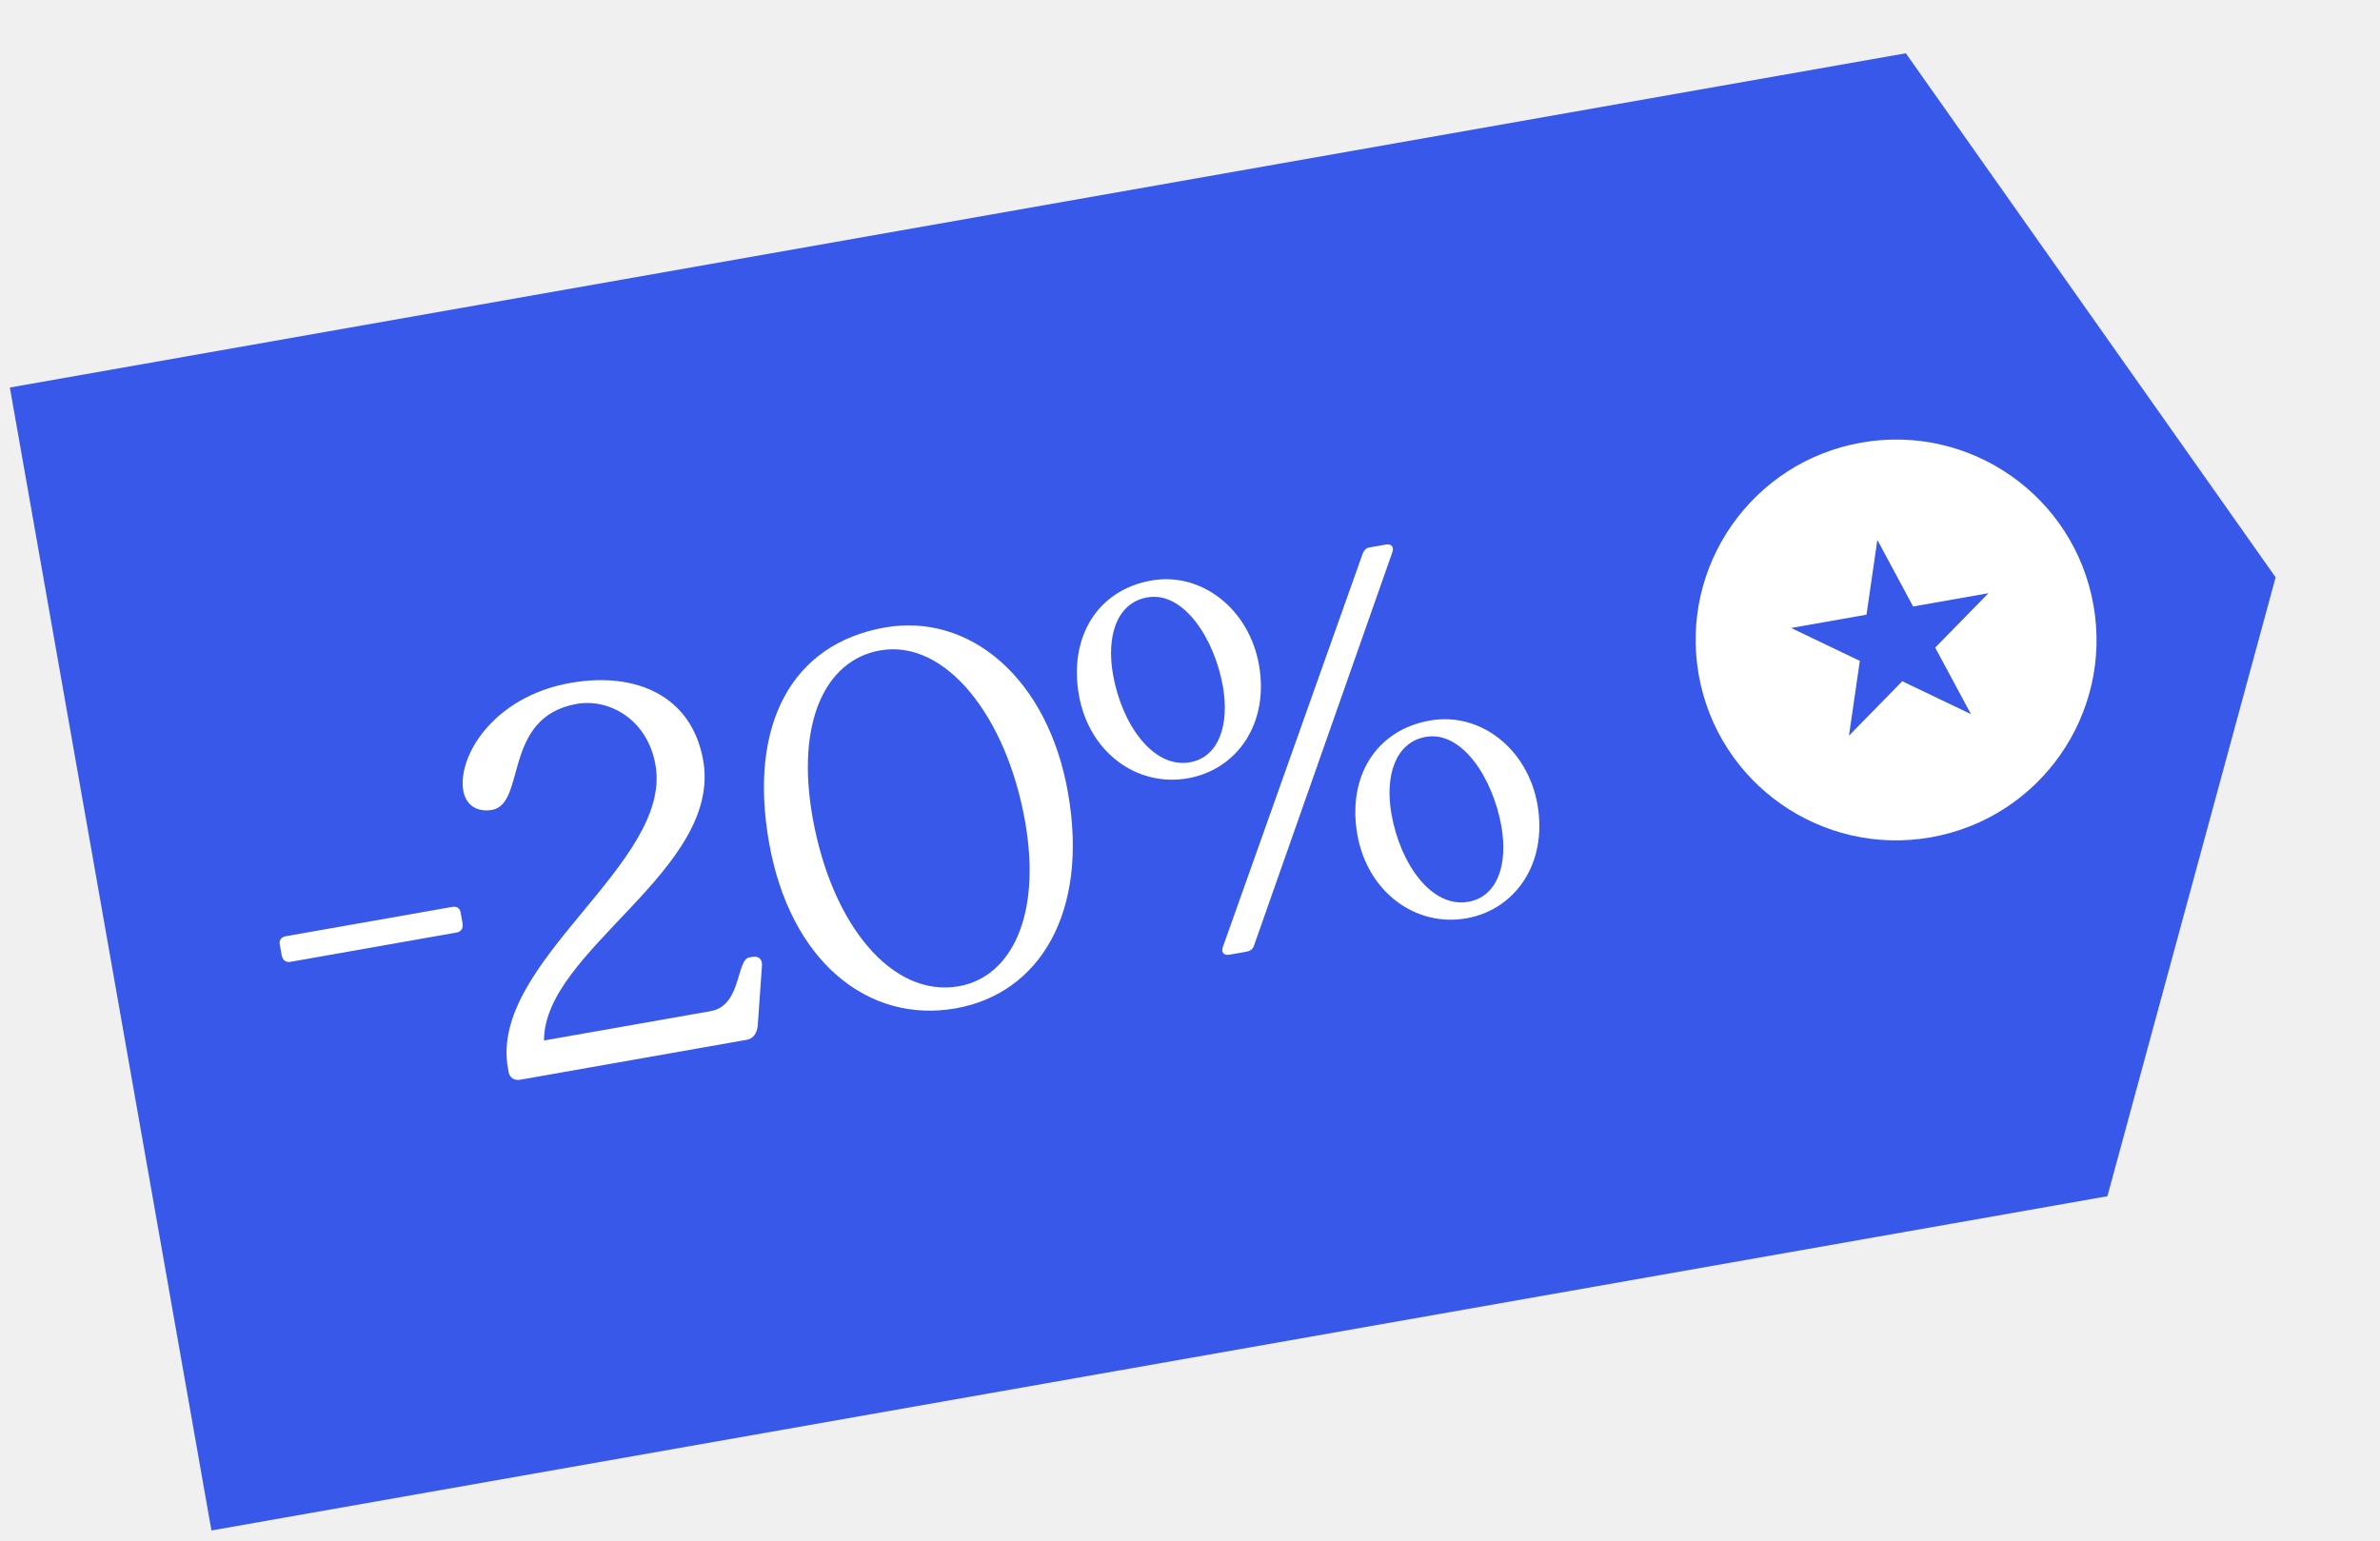
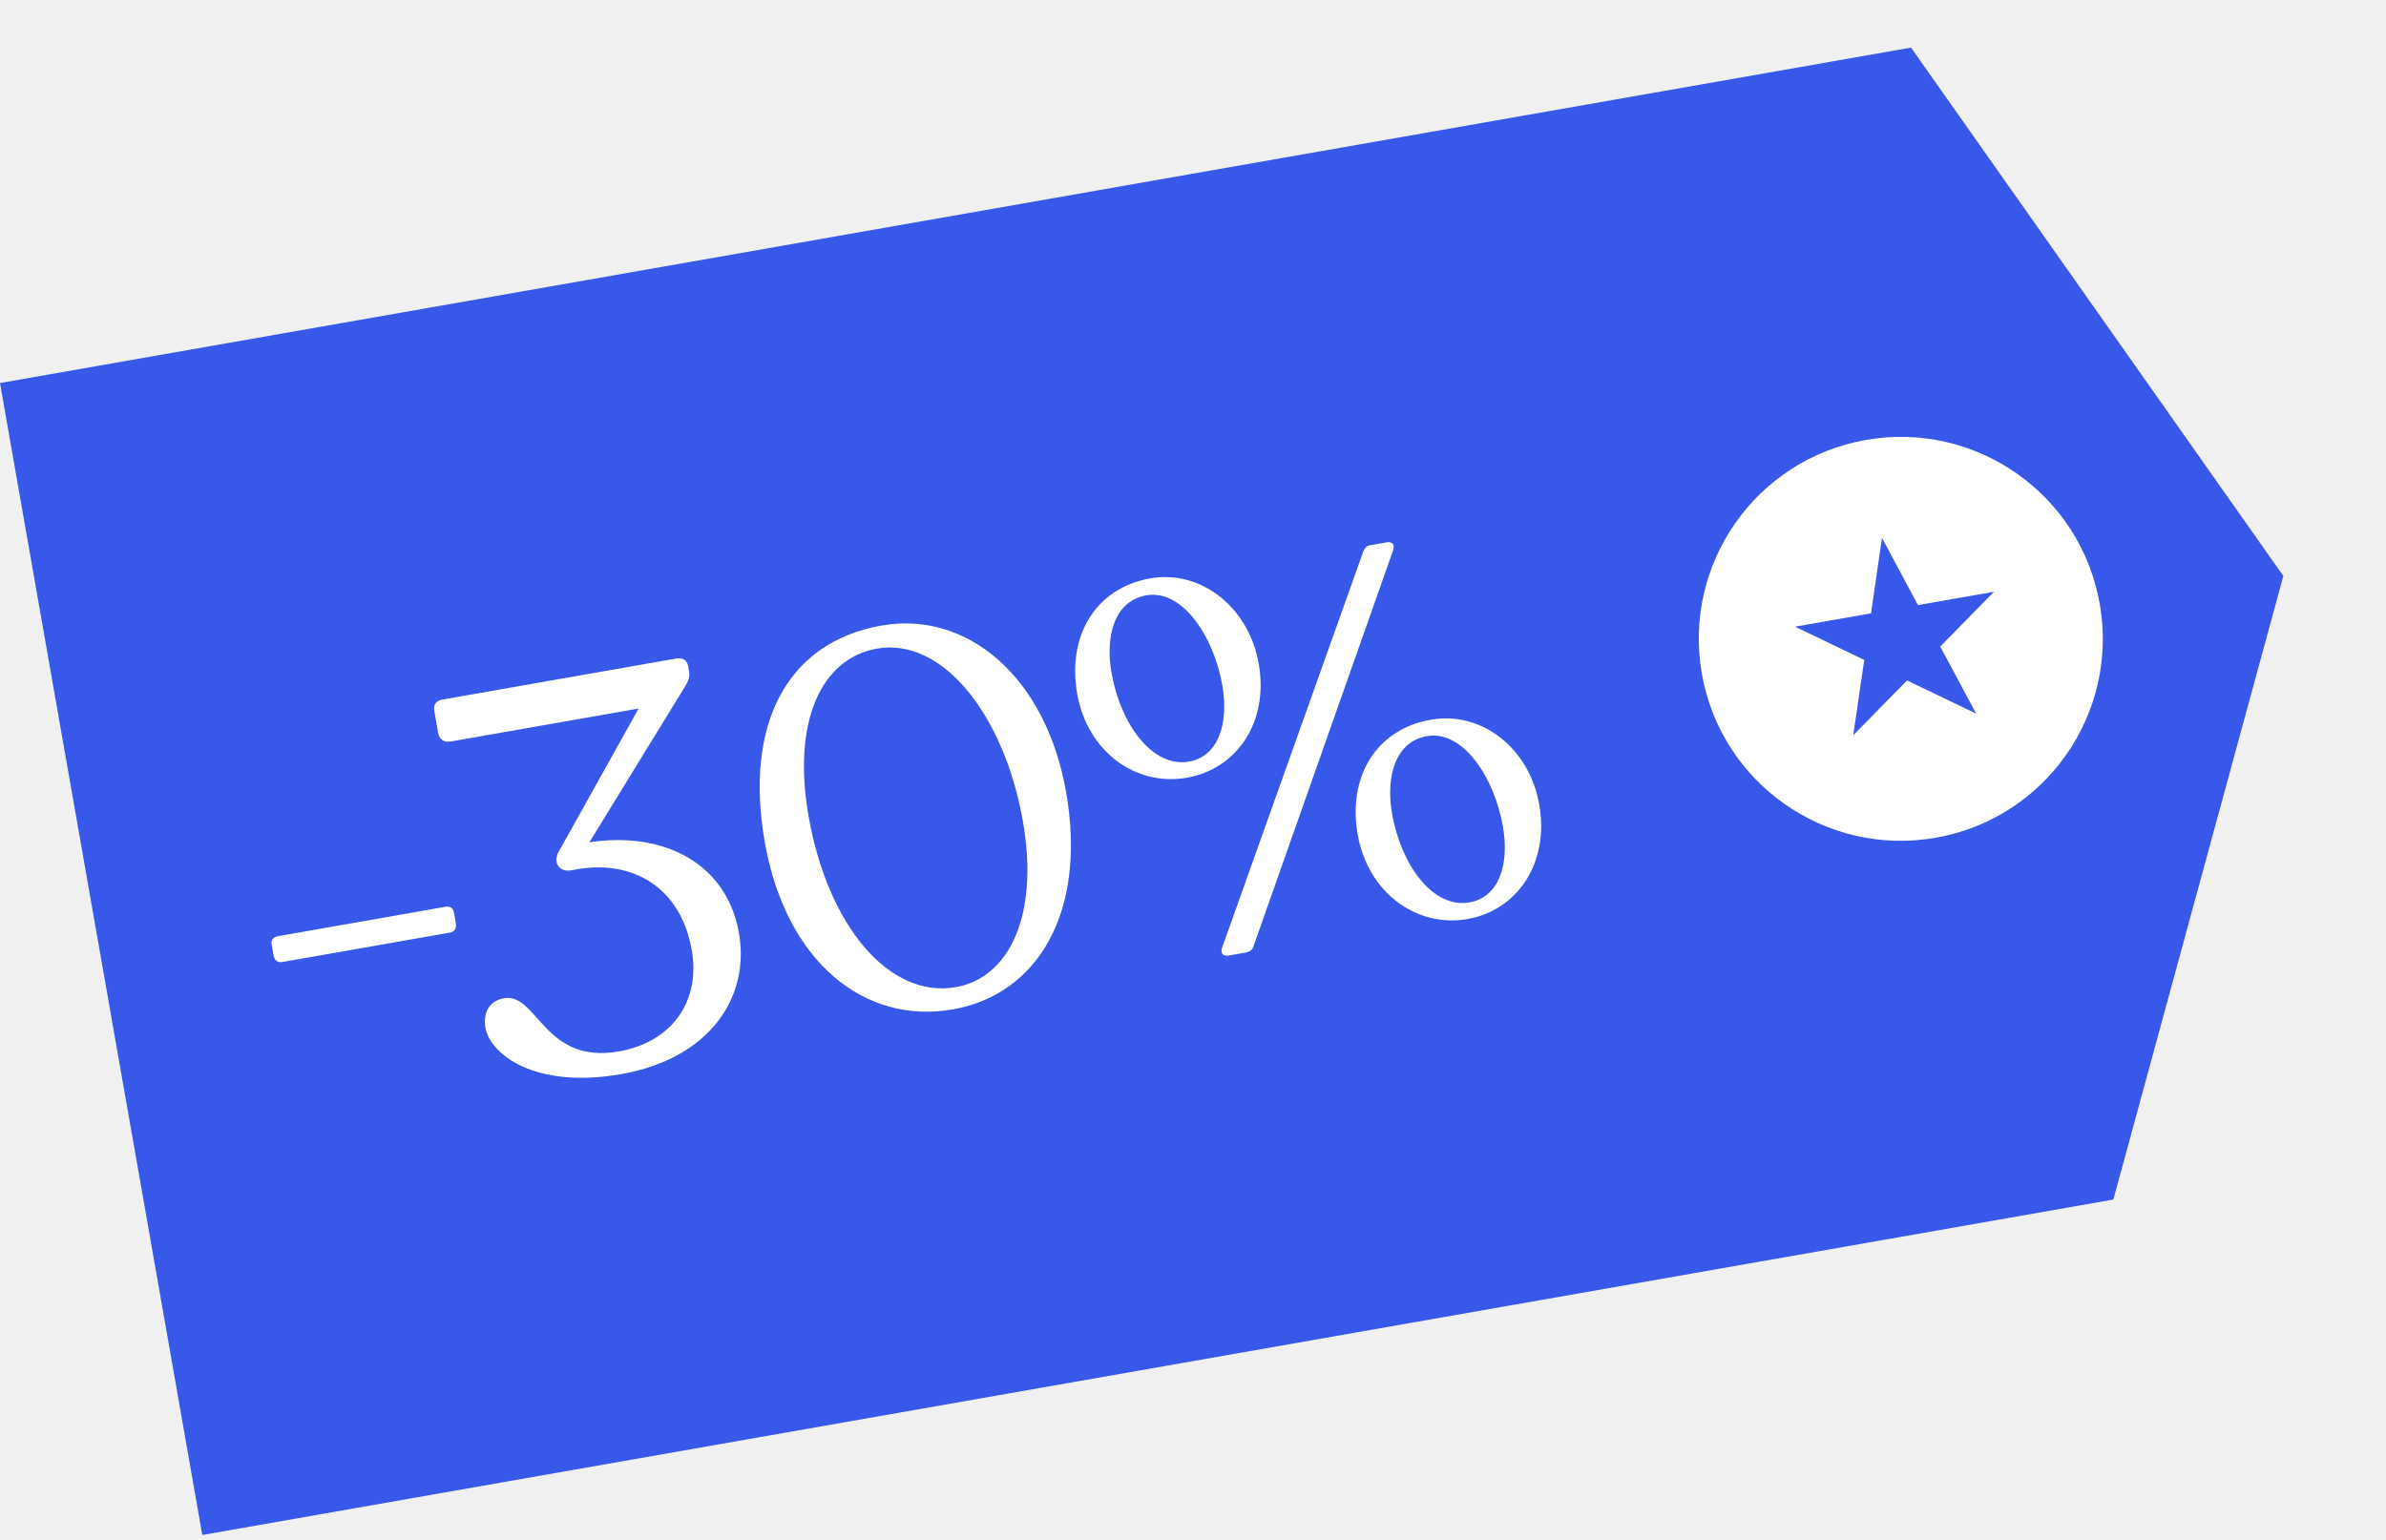
- <svg xmlns="http://www.w3.org/2000/svg" width="190" height="123" viewBox="0 0 190 123" fill="none">
-   <path d="M0.787 30.942L152.146 4.253L181.667 46.097L168.238 95.514L16.879 122.203L0.787 30.942Z" fill="#3858E9" />
-   <circle cx="151.369" cy="51.099" r="16" transform="rotate(-10 151.369 51.0995)" fill="white" />
-   <path d="M149.872 43.11L152.727 48.425L158.746 47.363L154.491 51.709L157.346 57.023L151.862 54.395L147.608 58.741L148.473 52.77L142.989 50.142L149.007 49.08L149.872 43.11Z" fill="#3858E9" />
-   <path d="M23.184 76.799C22.808 76.865 22.555 76.652 22.489 76.276L22.334 75.4C22.276 75.066 22.448 74.82 22.823 74.754L36.092 72.415C36.468 72.348 36.713 72.52 36.772 72.854L36.926 73.73C36.993 74.106 36.828 74.393 36.453 74.459L23.184 76.799Z" fill="white" />
-   <path d="M60.106 76.398C60.523 76.324 60.867 76.565 60.83 77.088L60.486 81.967C60.407 82.497 60.14 82.932 59.639 83.02L41.529 86.213C41.071 86.294 40.685 86.061 40.604 85.602L40.545 85.268C39.052 76.797 53.718 68.963 52.328 61.076C51.68 57.404 48.593 55.754 46.047 56.203C40.081 57.255 42.033 64.182 39.279 64.668C38.153 64.866 37.2 64.346 36.987 63.136C36.509 60.423 39.362 55.618 45.537 54.529C50.795 53.602 55.23 55.574 56.135 60.706C57.68 69.469 43.404 75.858 43.43 83.082L56.741 80.734C59.203 80.3 58.771 76.633 59.814 76.449L60.106 76.398Z" fill="white" />
-   <path d="M76.292 80.514C69.324 81.743 63.071 76.779 61.393 67.265C59.745 57.918 63.16 51.422 70.629 50.105C77.43 48.906 83.652 54.176 85.256 63.273C86.941 72.828 83.01 79.329 76.292 80.514ZM76.54 78.749C80.755 78.006 83.153 73.066 81.836 65.596C80.358 57.209 75.479 51.014 70.263 51.933C65.882 52.706 63.532 57.681 64.864 65.233C66.387 73.871 71.241 79.683 76.54 78.749Z" fill="white" />
-   <path d="M94.832 62.143C90.743 62.864 86.934 60.051 86.132 55.503C85.322 50.913 87.579 47.116 91.918 46.351C95.924 45.645 99.721 48.632 100.508 53.097C101.332 57.77 98.754 61.452 94.832 62.143ZM98.134 76.232C97.716 76.306 97.456 76.051 97.633 75.589L108.79 44.193C108.913 43.913 109.058 43.759 109.308 43.715L110.644 43.479C111.061 43.406 111.321 43.661 111.144 44.123L100.112 75.496C99.997 75.818 99.803 75.938 99.469 75.997L98.134 76.232ZM94.994 60.867C97.331 60.455 98.156 57.814 97.626 54.81C96.949 50.971 94.476 47.191 91.596 47.698C89.135 48.132 88.317 50.815 88.854 53.861C89.56 57.867 92.073 61.382 94.994 60.867ZM117.068 73.324C112.978 74.045 109.162 71.19 108.36 66.642C107.551 62.052 109.814 58.297 114.154 57.532C118.16 56.825 121.949 59.771 122.736 64.236C123.56 68.909 120.99 72.632 117.068 73.324ZM117.222 72.006C119.559 71.594 120.392 68.995 119.862 65.99C119.178 62.11 116.704 58.33 113.825 58.837C111.363 59.271 110.553 61.996 111.082 65C111.789 69.006 114.302 72.521 117.222 72.006Z" fill="white" />
+ <svg xmlns="http://www.w3.org/2000/svg" width="189" height="122" viewBox="0 0 189 122" fill="none">
+   <path d="M0 30.349L151.378 3.771L180.869 45.637L167.403 95.044L16.025 121.622L0 30.349Z" fill="#3858E9" />
+   <circle cx="150.567" cy="50.617" r="16" transform="rotate(-9.95823 150.567 50.617)" fill="white" />
+   <path d="M149.076 42.626L151.927 47.943L157.947 46.886L153.689 51.229L156.54 56.545L151.058 53.913L146.801 58.255L147.67 52.286L142.188 49.653L148.207 48.596L149.076 42.626Z" fill="#3858E9" />
+   <path d="M22.363 76.223C21.988 76.289 21.735 76.075 21.669 75.7L21.515 74.823C21.456 74.489 21.628 74.244 22.004 74.178L35.275 71.848C35.651 71.782 35.896 71.954 35.954 72.288L36.108 73.164C36.174 73.54 36.01 73.827 35.634 73.893L22.363 76.223Z" fill="white" />
+   <path d="M75.469 79.977C68.5 81.2 62.25 76.232 60.579 66.717C58.938 57.369 62.358 50.875 69.828 49.563C76.63 48.369 82.848 53.644 84.445 62.742C86.123 72.299 82.188 78.797 75.469 79.977ZM75.718 78.212C79.933 77.472 82.336 72.533 81.024 65.063C79.551 56.675 74.677 50.476 69.461 51.392C65.079 52.161 62.725 57.134 64.052 64.688C65.569 73.326 70.418 79.143 75.718 78.212Z" fill="white" />
+   <path d="M94.022 61.62C89.932 62.338 86.125 59.522 85.327 54.973C84.521 50.382 86.78 46.587 91.12 45.825C95.126 45.122 98.921 48.112 99.705 52.577C100.525 57.251 97.945 60.931 94.022 61.62ZM97.314 75.711C96.896 75.784 96.636 75.529 96.813 75.067L107.994 43.68C108.117 43.4 108.262 43.246 108.512 43.202L109.847 42.967C110.265 42.894 110.525 43.149 110.348 43.611L99.292 74.976C99.177 75.298 98.983 75.418 98.649 75.477L97.314 75.711ZM94.185 60.343C96.522 59.933 97.349 57.293 96.822 54.288C96.147 50.449 93.677 46.667 90.797 47.172C88.335 47.605 87.515 50.287 88.05 53.333C88.754 57.339 91.264 60.856 94.185 60.343ZM116.25 72.817C112.16 73.534 108.346 70.677 107.547 66.128C106.741 61.537 109.007 57.784 113.347 57.022C117.354 56.319 121.141 59.267 121.925 63.733C122.746 68.406 120.172 72.128 116.25 72.817ZM116.405 71.499C118.742 71.088 119.577 68.49 119.049 65.485C118.368 61.604 115.897 57.822 113.017 58.328C110.555 58.76 109.743 61.483 110.27 64.488C110.974 68.495 113.484 72.011 116.405 71.499Z" fill="white" />
+   <path d="M46.684 66.74C52.731 65.813 57.587 68.534 58.531 73.908C59.436 79.065 56.172 83.882 49.194 85.107C42.261 86.324 38.807 83.446 38.457 81.453C38.236 80.196 38.793 79.294 39.919 79.096C42.563 78.632 43.075 84.35 49.013 83.307C53.216 82.569 55.51 79.352 54.795 75.278C53.905 70.208 50.01 68.122 45.719 68.875L45.242 68.959C44.289 69.126 43.79 68.321 44.232 67.528L50.586 56.138L35.721 58.748C35.201 58.839 34.809 58.64 34.702 58.033L34.406 56.343C34.307 55.78 34.572 55.51 35.092 55.419L53.51 52.185C54.074 52.086 54.423 52.292 54.506 52.769L54.575 53.159C54.658 53.636 54.574 53.919 54.153 54.574L46.684 66.74Z" fill="white" />
</svg>
